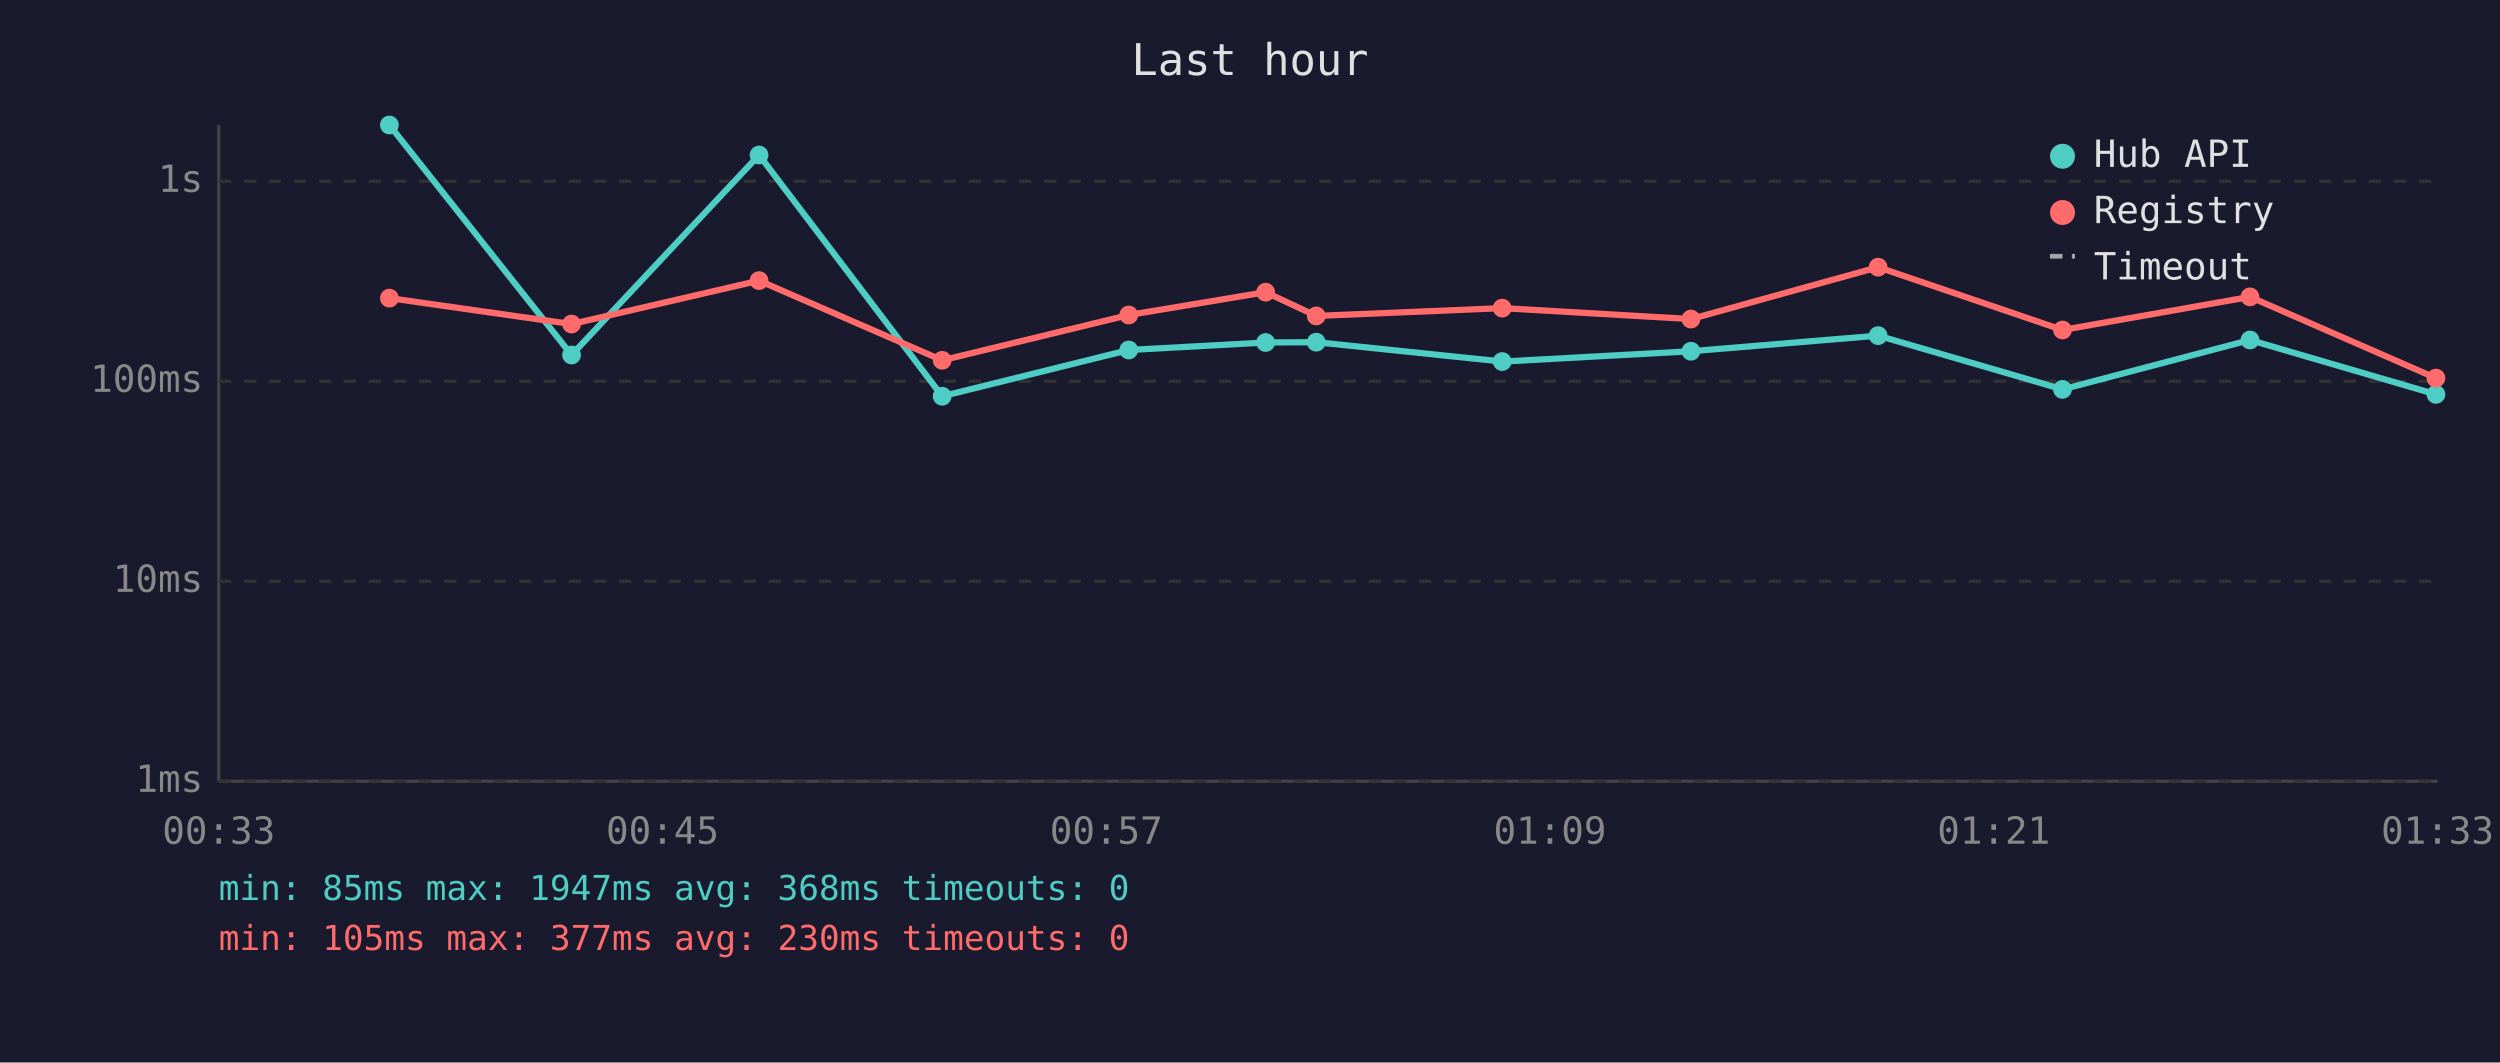
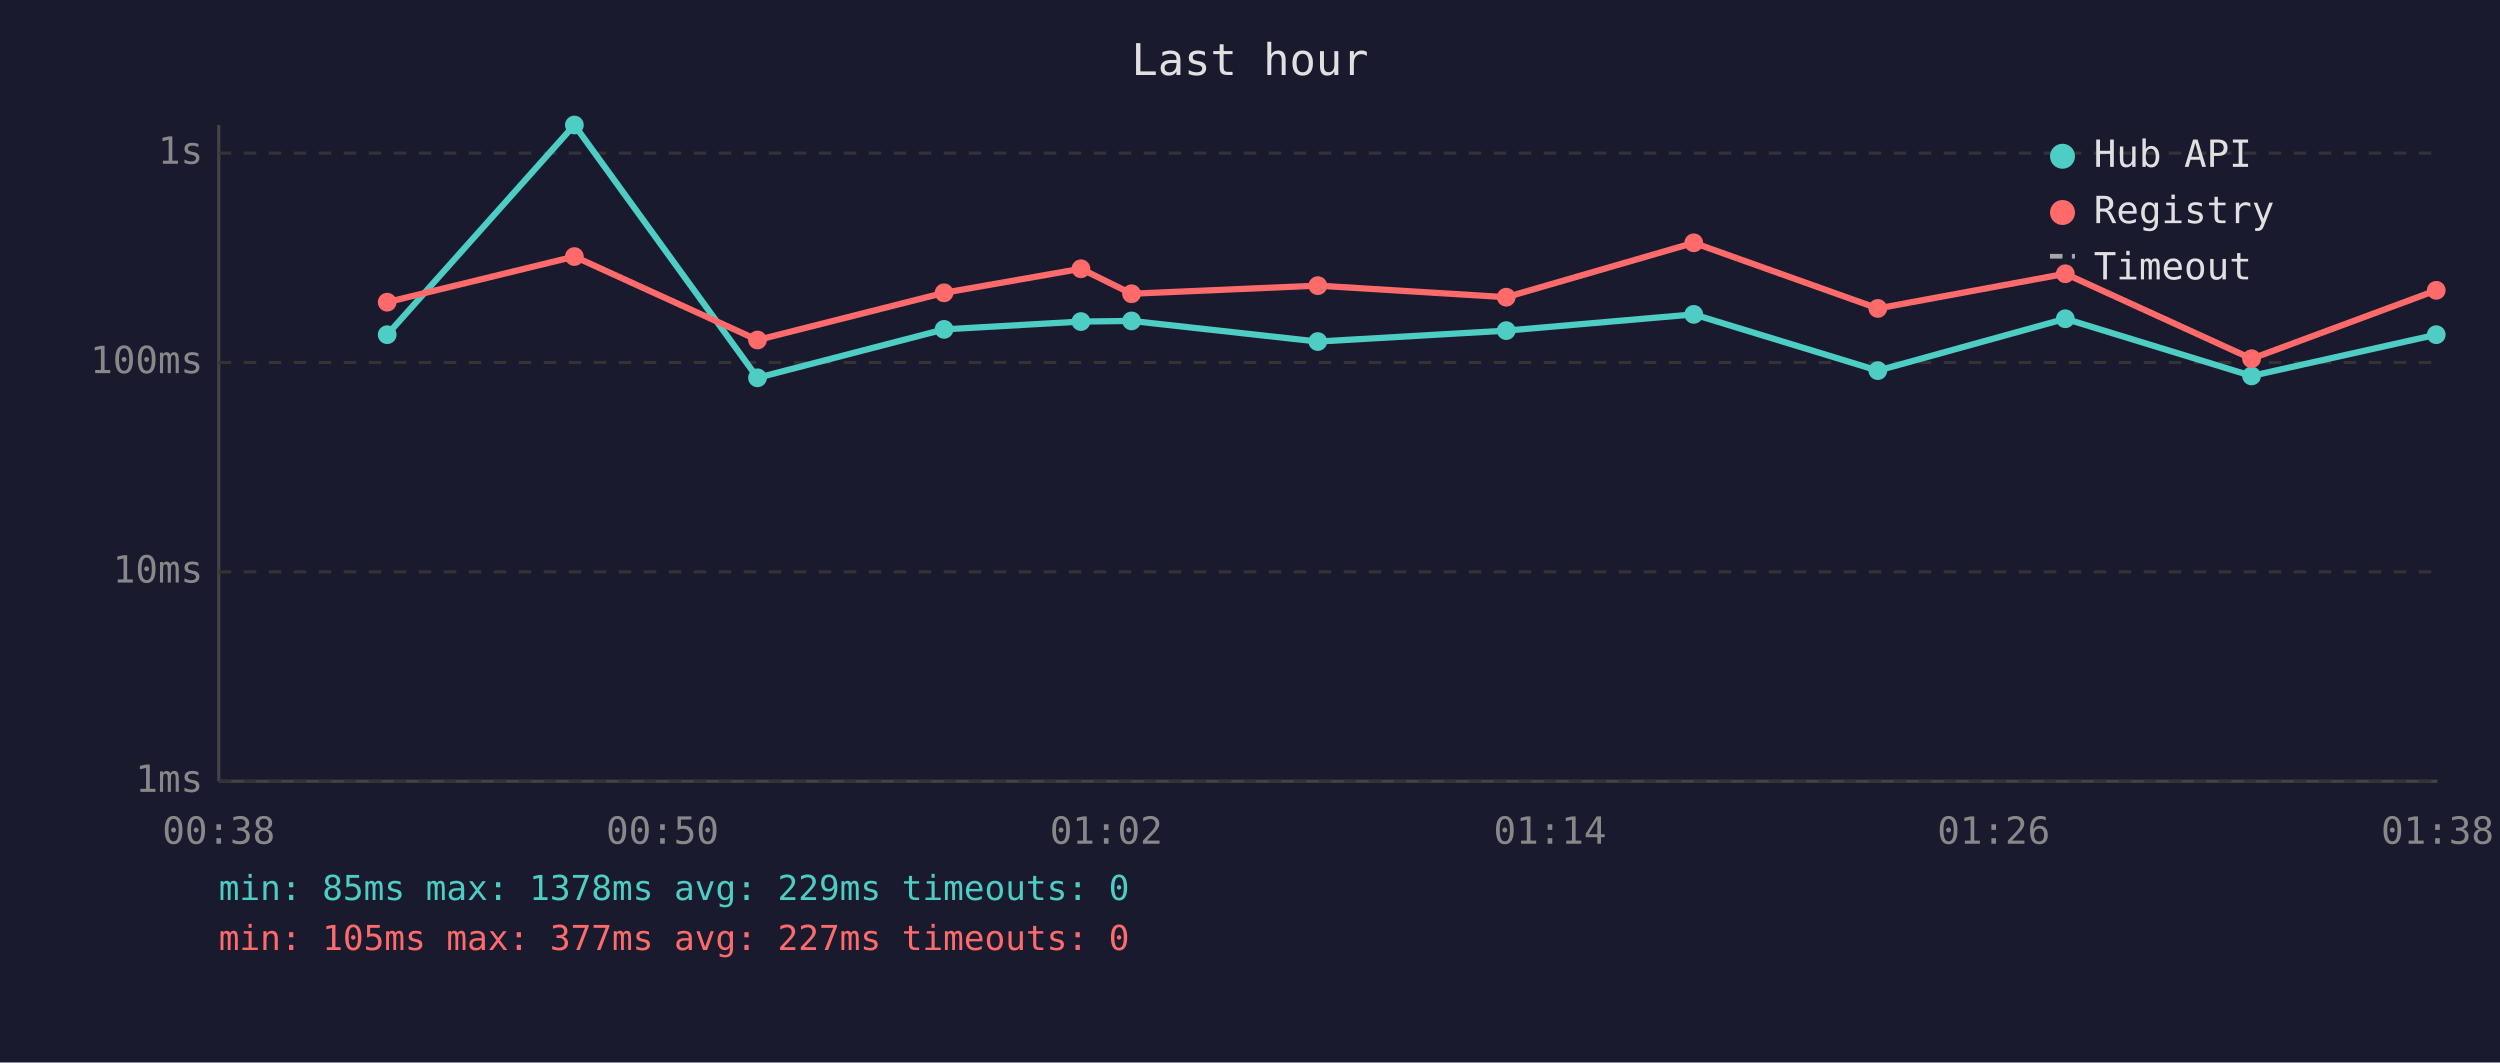
<svg xmlns="http://www.w3.org/2000/svg" viewBox="0 0 800 340" font-family="monospace" font-size="12">
  <rect width="800" height="340" fill="#1a1a2e" />
  <text x="400" y="24" fill="#e0e0e0" font-size="14" text-anchor="middle">Last hour</text>
  <line x1="70" y1="40" x2="70" y2="250" stroke="#444" stroke-width="1" />
  <line x1="70" y1="250" x2="780" y2="250" stroke="#444" stroke-width="1" />
  <line x1="70" y1="250" x2="780" y2="250" stroke="#333" stroke-width="1" stroke-dasharray="4" />
  <text x="65" y="250" fill="#888" text-anchor="end" dominant-baseline="middle">1ms</text>
-   <line x1="70" y1="186" x2="780" y2="186" stroke="#333" stroke-width="1" stroke-dasharray="4" />
-   <text x="65" y="186" fill="#888" text-anchor="end" dominant-baseline="middle">10ms</text>
-   <line x1="70" y1="122" x2="780" y2="122" stroke="#333" stroke-width="1" stroke-dasharray="4" />
-   <text x="65" y="122" fill="#888" text-anchor="end" dominant-baseline="middle">100ms</text>
-   <line x1="70" y1="58" x2="780" y2="58" stroke="#333" stroke-width="1" stroke-dasharray="4" />
-   <text x="65" y="58" fill="#888" text-anchor="end" dominant-baseline="middle">1s</text>
-   <text x="70" y="270" fill="#888" text-anchor="middle">00:33</text>
-   <text x="212" y="270" fill="#888" text-anchor="middle">00:45</text>
-   <text x="354" y="270" fill="#888" text-anchor="middle">00:57</text>
-   <text x="496" y="270" fill="#888" text-anchor="middle">01:09</text>
-   <text x="638" y="270" fill="#888" text-anchor="middle">01:21</text>
-   <text x="780" y="270" fill="#888" text-anchor="middle">01:33</text>
-   <polyline points="124.6,40.0 182.9,113.6 242.9,49.6 301.5,126.8 361.2,112.0 405.0,109.6 421.2,109.5 480.7,115.7 541.1,112.4 601.0,107.4 660.0,124.6 720.0,108.8 779.5,126.2" fill="none" stroke="#4ecdc4" stroke-width="2" opacity="1" />
-   <circle cx="124.6" cy="40.0" r="3" fill="#4ecdc4" />
-   <circle cx="182.9" cy="113.6" r="3" fill="#4ecdc4" />
-   <circle cx="242.9" cy="49.6" r="3" fill="#4ecdc4" />
-   <circle cx="301.5" cy="126.8" r="3" fill="#4ecdc4" />
-   <circle cx="361.2" cy="112.0" r="3" fill="#4ecdc4" />
-   <circle cx="405.0" cy="109.6" r="3" fill="#4ecdc4" />
-   <circle cx="421.2" cy="109.5" r="3" fill="#4ecdc4" />
-   <circle cx="480.7" cy="115.7" r="3" fill="#4ecdc4" />
-   <circle cx="541.1" cy="112.4" r="3" fill="#4ecdc4" />
-   <circle cx="601.0" cy="107.4" r="3" fill="#4ecdc4" />
-   <circle cx="660.0" cy="124.6" r="3" fill="#4ecdc4" />
-   <circle cx="720.0" cy="108.8" r="3" fill="#4ecdc4" />
-   <circle cx="779.5" cy="126.2" r="3" fill="#4ecdc4" />
-   <polyline points="124.6,95.4 182.9,103.7 242.9,89.8 301.5,115.3 361.2,100.8 405.0,93.5 421.2,101.1 480.7,98.6 541.1,102.1 601.0,85.5 660.0,105.6 720.0,95.0 779.5,121.0" fill="none" stroke="#ff6b6b" stroke-width="2" opacity="1" />
-   <circle cx="124.6" cy="95.4" r="3" fill="#ff6b6b" />
-   <circle cx="182.9" cy="103.7" r="3" fill="#ff6b6b" />
-   <circle cx="242.9" cy="89.8" r="3" fill="#ff6b6b" />
-   <circle cx="301.5" cy="115.3" r="3" fill="#ff6b6b" />
-   <circle cx="361.2" cy="100.8" r="3" fill="#ff6b6b" />
-   <circle cx="405.0" cy="93.5" r="3" fill="#ff6b6b" />
-   <circle cx="421.2" cy="101.1" r="3" fill="#ff6b6b" />
-   <circle cx="480.7" cy="98.6" r="3" fill="#ff6b6b" />
-   <circle cx="541.1" cy="102.1" r="3" fill="#ff6b6b" />
-   <circle cx="601.0" cy="85.5" r="3" fill="#ff6b6b" />
-   <circle cx="660.0" cy="105.6" r="3" fill="#ff6b6b" />
-   <circle cx="720.0" cy="95.0" r="3" fill="#ff6b6b" />
-   <circle cx="779.5" cy="121.0" r="3" fill="#ff6b6b" />
+   <line x1="70" y1="183" x2="780" y2="183" stroke="#333" stroke-width="1" stroke-dasharray="4" />
+   <text x="65" y="183" fill="#888" text-anchor="end" dominant-baseline="middle">10ms</text>
+   <line x1="70" y1="116" x2="780" y2="116" stroke="#333" stroke-width="1" stroke-dasharray="4" />
+   <text x="65" y="116" fill="#888" text-anchor="end" dominant-baseline="middle">100ms</text>
+   <line x1="70" y1="49" x2="780" y2="49" stroke="#333" stroke-width="1" stroke-dasharray="4" />
+   <text x="65" y="49" fill="#888" text-anchor="end" dominant-baseline="middle">1s</text>
+   <text x="70" y="270" fill="#888" text-anchor="middle">00:38</text>
+   <text x="212" y="270" fill="#888" text-anchor="middle">00:50</text>
+   <text x="354" y="270" fill="#888" text-anchor="middle">01:02</text>
+   <text x="496" y="270" fill="#888" text-anchor="middle">01:14</text>
+   <text x="638" y="270" fill="#888" text-anchor="middle">01:26</text>
+   <text x="780" y="270" fill="#888" text-anchor="middle">01:38</text>
+   <polyline points="123.9,107.1 183.8,40.0 242.4,120.9 302.1,105.4 345.9,102.9 362.1,102.7 421.7,109.3 482.0,105.8 542.0,100.6 600.9,118.6 660.9,102.0 720.5,120.3 779.6,107.1" fill="none" stroke="#4ecdc4" stroke-width="2" opacity="1" />
+   <circle cx="123.9" cy="107.1" r="3" fill="#4ecdc4" />
+   <circle cx="183.8" cy="40.0" r="3" fill="#4ecdc4" />
+   <circle cx="242.4" cy="120.9" r="3" fill="#4ecdc4" />
+   <circle cx="302.1" cy="105.4" r="3" fill="#4ecdc4" />
+   <circle cx="345.9" cy="102.9" r="3" fill="#4ecdc4" />
+   <circle cx="362.1" cy="102.7" r="3" fill="#4ecdc4" />
+   <circle cx="421.7" cy="109.3" r="3" fill="#4ecdc4" />
+   <circle cx="482.0" cy="105.8" r="3" fill="#4ecdc4" />
+   <circle cx="542.0" cy="100.6" r="3" fill="#4ecdc4" />
+   <circle cx="600.9" cy="118.6" r="3" fill="#4ecdc4" />
+   <circle cx="660.9" cy="102.0" r="3" fill="#4ecdc4" />
+   <circle cx="720.5" cy="120.3" r="3" fill="#4ecdc4" />
+   <circle cx="779.6" cy="107.1" r="3" fill="#4ecdc4" />
+   <polyline points="123.9,96.7 183.8,82.1 242.4,108.8 302.1,93.7 345.9,86.0 362.1,94.0 421.7,91.4 482.0,95.1 542.0,77.7 600.9,98.7 660.9,87.6 720.5,114.8 779.6,92.9" fill="none" stroke="#ff6b6b" stroke-width="2" opacity="1" />
+   <circle cx="123.9" cy="96.7" r="3" fill="#ff6b6b" />
+   <circle cx="183.8" cy="82.1" r="3" fill="#ff6b6b" />
+   <circle cx="242.4" cy="108.8" r="3" fill="#ff6b6b" />
+   <circle cx="302.1" cy="93.7" r="3" fill="#ff6b6b" />
+   <circle cx="345.9" cy="86.0" r="3" fill="#ff6b6b" />
+   <circle cx="362.1" cy="94.0" r="3" fill="#ff6b6b" />
+   <circle cx="421.7" cy="91.4" r="3" fill="#ff6b6b" />
+   <circle cx="482.0" cy="95.1" r="3" fill="#ff6b6b" />
+   <circle cx="542.0" cy="77.7" r="3" fill="#ff6b6b" />
+   <circle cx="600.9" cy="98.7" r="3" fill="#ff6b6b" />
+   <circle cx="660.9" cy="87.6" r="3" fill="#ff6b6b" />
+   <circle cx="720.5" cy="114.8" r="3" fill="#ff6b6b" />
+   <circle cx="779.6" cy="92.9" r="3" fill="#ff6b6b" />
  <circle cx="660" cy="50" r="4" fill="#4ecdc4" />
  <text x="670" y="50" fill="#e0e0e0" dominant-baseline="middle">Hub API</text>
  <circle cx="660" cy="68" r="4" fill="#ff6b6b" />
  <text x="670" y="68" fill="#e0e0e0" dominant-baseline="middle">Registry</text>
  <line x1="656" y1="82" x2="664" y2="82" stroke="#e0e0e0" stroke-width="1.5" stroke-dasharray="4,3" opacity="0.7" />
  <text x="670" y="86" fill="#e0e0e0" dominant-baseline="middle">Timeout</text>
-   <text x="70" y="288" fill="#4ecdc4" font-size="11">min: 85ms  max: 1947ms  avg: 368ms  timeouts: 0</text>
-   <text x="70" y="304" fill="#ff6b6b" font-size="11">min: 105ms  max: 377ms  avg: 230ms  timeouts: 0</text>
+   <text x="70" y="288" fill="#4ecdc4" font-size="11">min: 85ms  max: 1378ms  avg: 229ms  timeouts: 0</text>
+   <text x="70" y="304" fill="#ff6b6b" font-size="11">min: 105ms  max: 377ms  avg: 227ms  timeouts: 0</text>
</svg>
